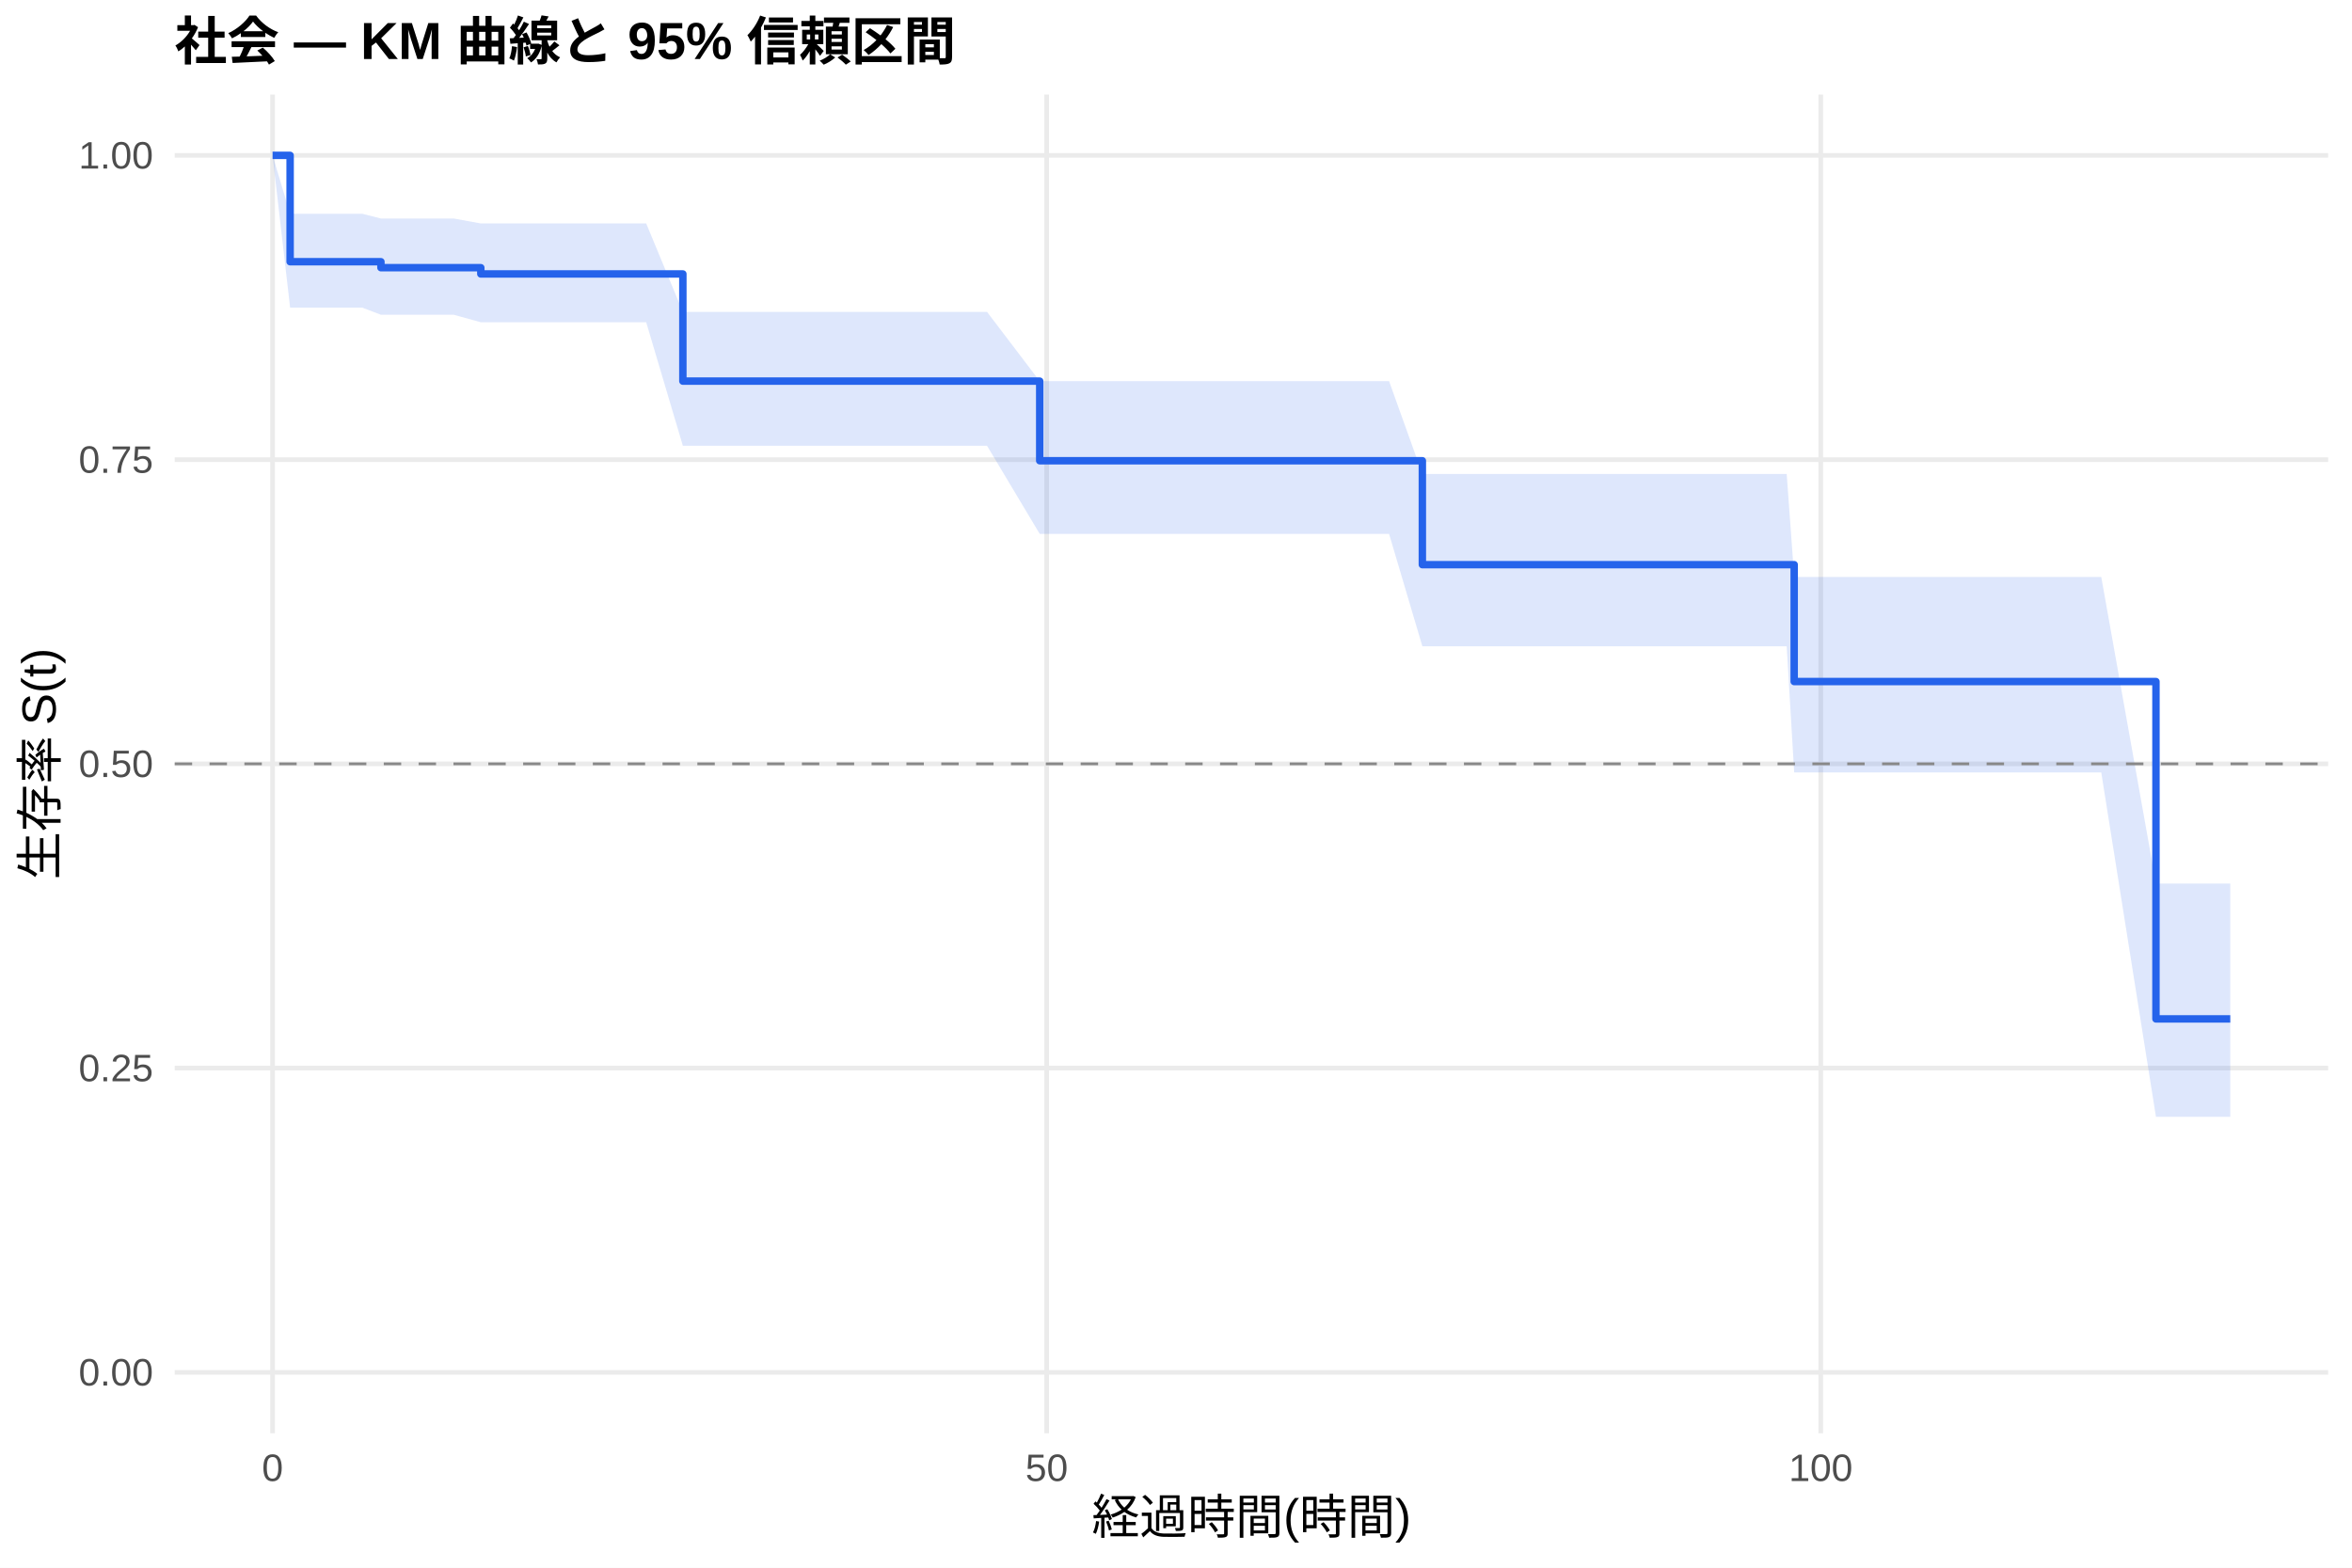
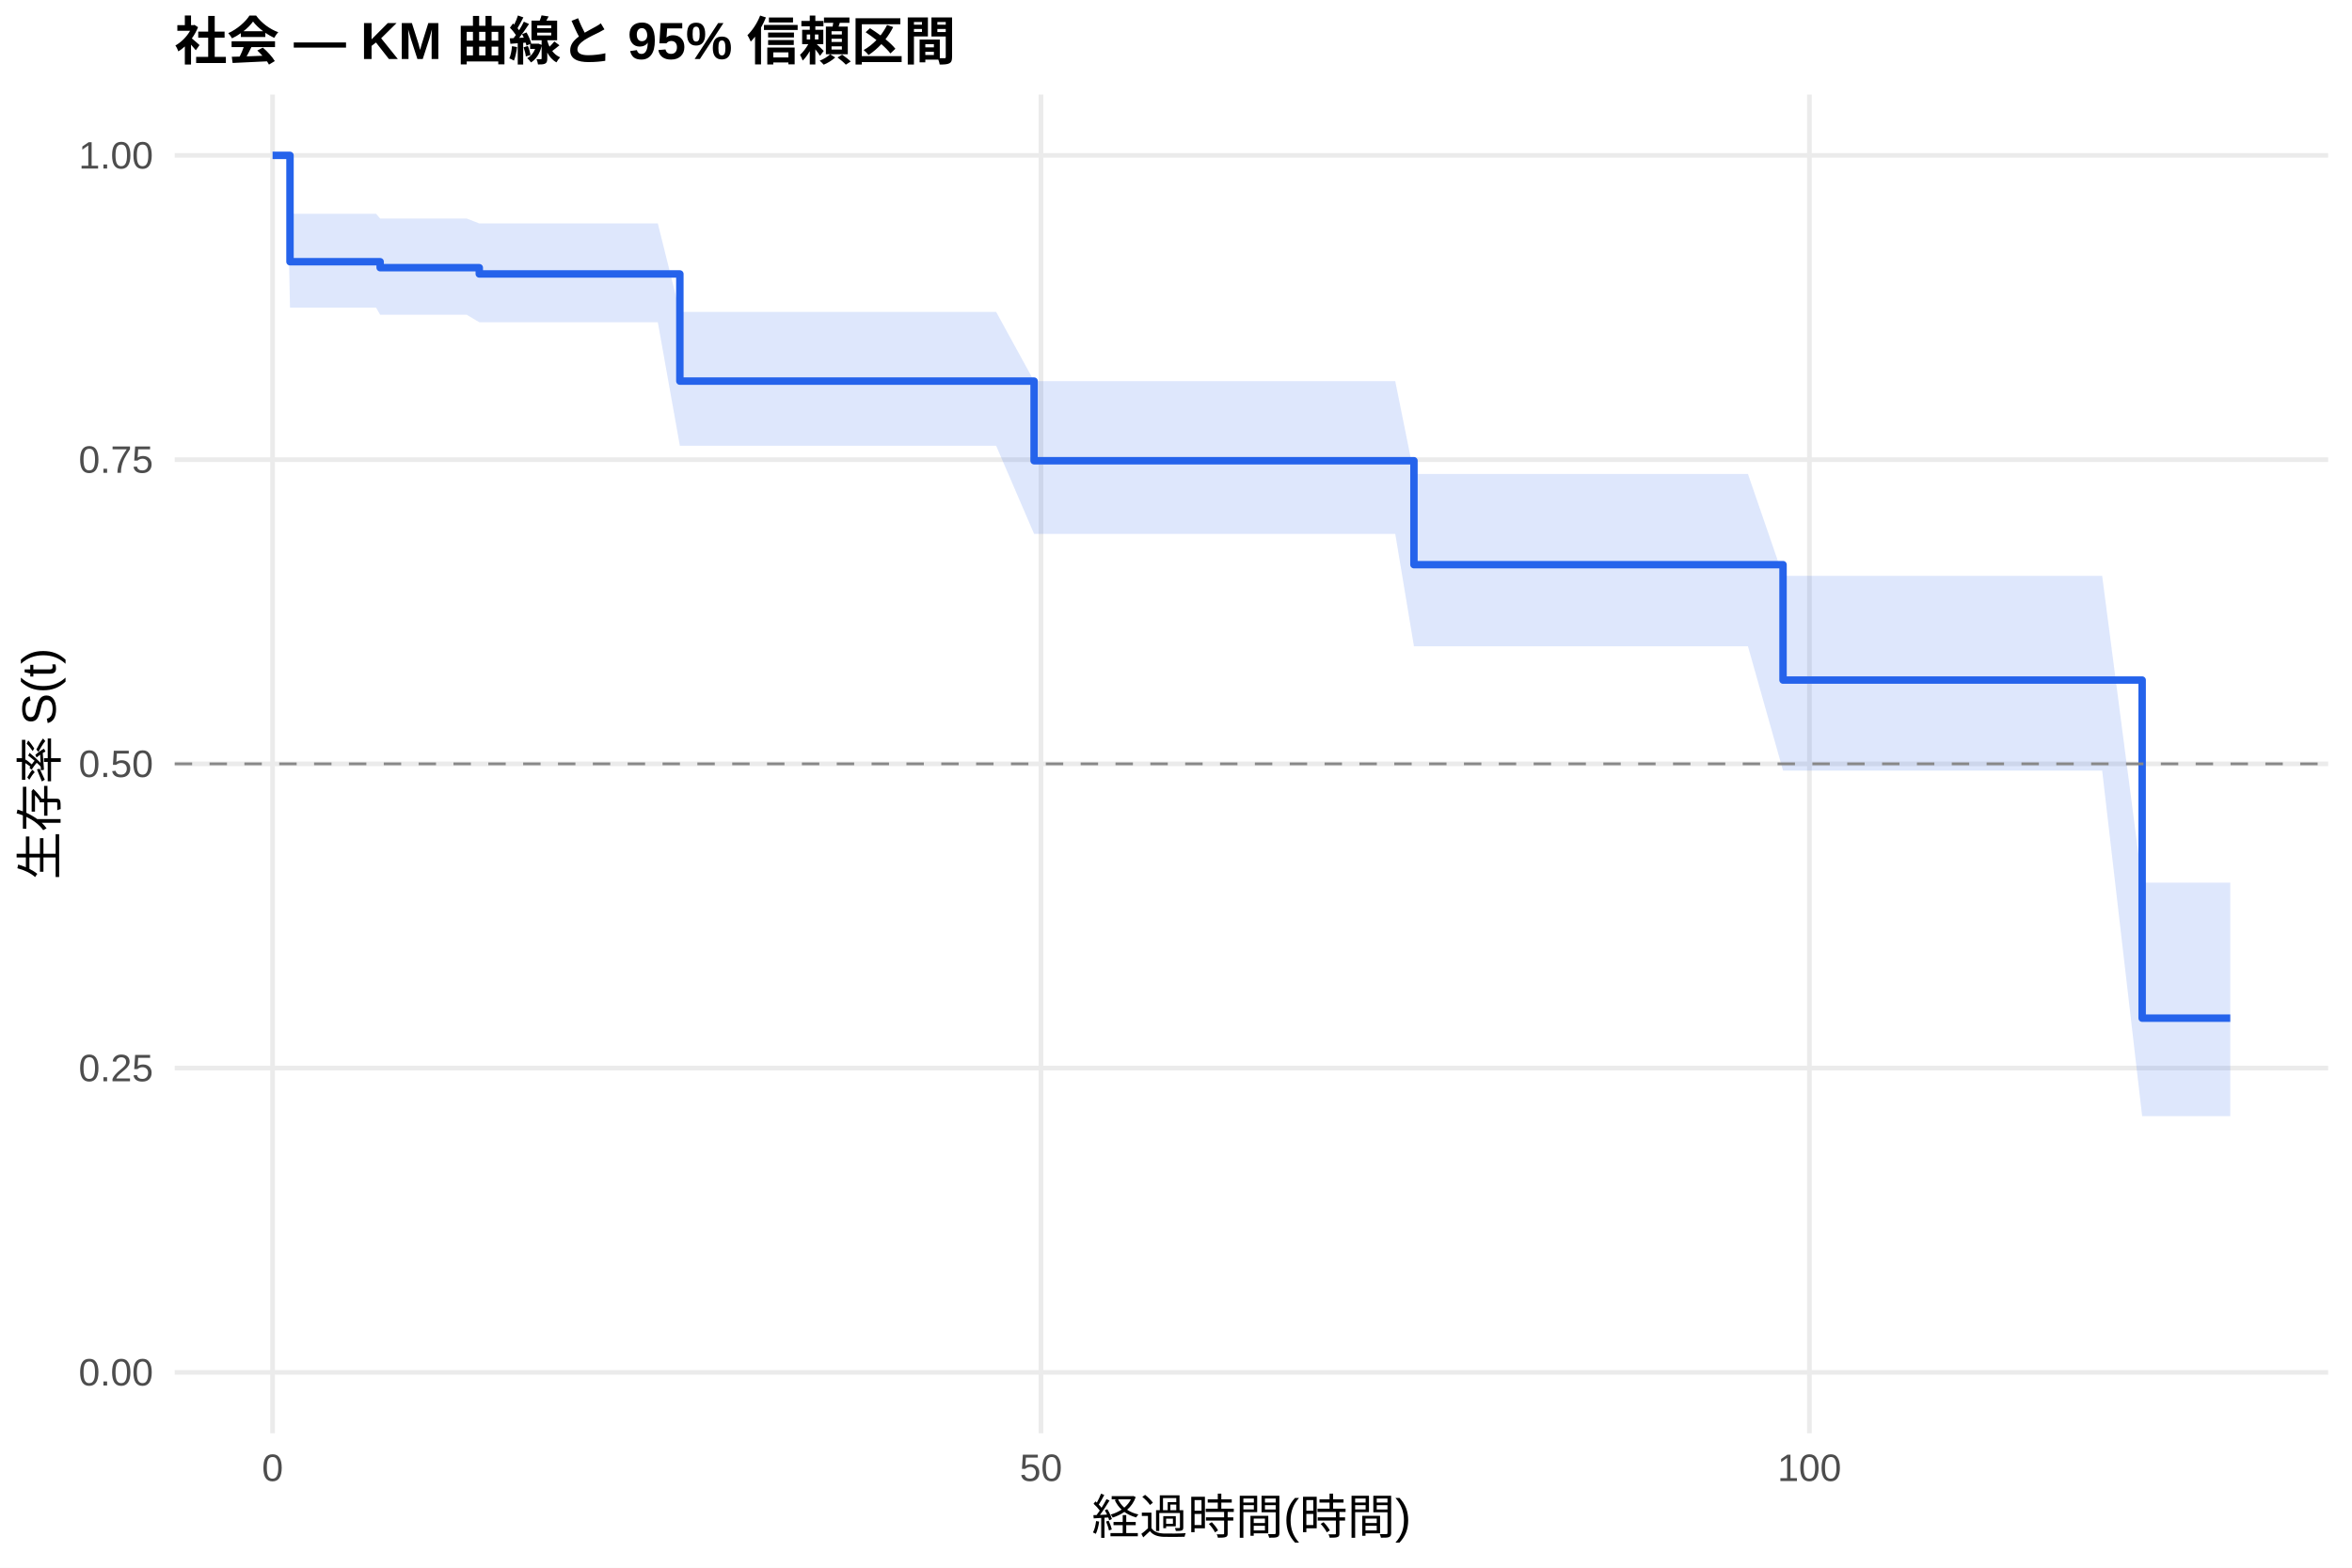
<svg xmlns="http://www.w3.org/2000/svg" width="540.00pt" height="360.00pt" viewBox="0 0 540.00 360.00">
  <g class="svglite">
    <defs>
      <style type="text/css">
    .svglite line, .svglite polyline, .svglite polygon, .svglite path, .svglite rect, .svglite circle {
      fill: none;
      stroke: #000000;
      stroke-linecap: round;
      stroke-linejoin: round;
      stroke-miterlimit: 10.00;
    }
    .svglite text {
      white-space: pre;
    }
    .svglite g.glyphgroup path {
      fill: inherit;
      stroke: none;
    }
  </style>
    </defs>
    <rect width="100%" height="100%" style="stroke: none; fill: #FFFFFF;" />
    <defs>
      <clipPath id="cpMC4wMHw1NDAuMDB8MC4wMHwzNjAuMDA=">
        <rect x="0.00" y="0.00" width="540.00" height="360.00" />
      </clipPath>
    </defs>
    <g clip-path="url(#cpMC4wMHw1NDAuMDB8MC4wMHwzNjAuMDA=)">
      <rect x="0" y="0.00" width="540.00" height="360.00" style="stroke-width: 1.07; stroke: none; fill: #FFFFFF;" />
    </g>
    <defs>
      <clipPath id="cpNDAuMTF8NTM0LjUyfDIxLjcxfDMyOS4xMg==">
        <rect x="40.11" y="21.71" width="494.41" height="307.41" />
      </clipPath>
    </defs>
    <g clip-path="url(#cpNDAuMTF8NTM0LjUyfDIxLjcxfDMyOS4xMg==)">
      <polyline points="40.11,315.14 534.52,315.14 " style="stroke-width: 1.07; stroke: #EBEBEB; stroke-linecap: butt;" />
      <polyline points="40.11,245.28 534.52,245.28 " style="stroke-width: 1.07; stroke: #EBEBEB; stroke-linecap: butt;" />
      <polyline points="40.11,175.41 534.52,175.41 " style="stroke-width: 1.07; stroke: #EBEBEB; stroke-linecap: butt;" />
      <polyline points="40.11,105.55 534.52,105.55 " style="stroke-width: 1.07; stroke: #EBEBEB; stroke-linecap: butt;" />
      <polyline points="40.11,35.68 534.52,35.68 " style="stroke-width: 1.07; stroke: #EBEBEB; stroke-linecap: butt;" />
      <polyline points="62.58,329.12 62.58,21.71 " style="stroke-width: 1.07; stroke: #EBEBEB; stroke-linecap: butt;" />
-       <polyline points="240.31,329.12 240.31,21.71 " style="stroke-width: 1.07; stroke: #EBEBEB; stroke-linecap: butt;" />
-       <polyline points="418.03,329.12 418.03,21.71 " style="stroke-width: 1.07; stroke: #EBEBEB; stroke-linecap: butt;" />
-       <polygon points="62.58,35.68 66.61,49.09 76.33,49.09 83.20,49.09 87.46,50.18 89.48,50.18 94.81,50.18 97.71,50.18 100.73,50.18 104.17,50.18 110.39,51.31 118.63,51.31 124.73,51.31 129.41,51.31 141.26,51.31 144.99,51.31 148.36,51.31 156.78,71.63 169.75,71.63 180.59,71.63 183.85,71.63 187.29,71.63 194.10,71.63 214.60,71.63 223.25,71.63 226.62,71.63 238.71,87.53 239.83,87.53 247.83,87.53 258.26,87.53 269.16,87.53 272.65,87.53 311.75,87.53 315.43,87.53 318.92,87.53 326.56,108.83 339.48,108.83 345.52,108.83 350.85,108.83 354.17,108.83 357.25,108.83 364.06,108.83 367.08,108.83 371.76,108.83 374.96,108.83 385.39,108.83 396.94,108.83 400.50,108.83 410.21,108.83 411.93,132.49 430.83,132.49 436.10,132.49 439.42,132.49 442.68,132.49 445.93,132.49 449.49,132.49 452.45,132.49 457.25,132.49 460.39,132.49 466.37,132.49 479.05,132.49 482.43,132.49 494.99,202.90 512.05,202.90 512.05,256.46 494.99,256.46 482.43,177.38 479.05,177.38 466.37,177.38 460.39,177.38 457.25,177.38 452.45,177.38 449.49,177.38 445.93,177.38 442.68,177.38 439.42,177.38 436.10,177.38 430.83,177.38 411.93,177.38 410.21,148.40 400.50,148.40 396.94,148.40 385.39,148.40 374.96,148.40 371.76,148.40 367.08,148.40 364.06,148.40 357.25,148.40 354.17,148.40 350.85,148.40 345.52,148.40 339.48,148.40 326.56,148.40 318.92,122.60 315.43,122.60 311.75,122.60 272.65,122.60 269.16,122.60 258.26,122.60 247.83,122.60 239.83,122.60 238.71,122.60 226.62,102.37 223.25,102.37 214.60,102.37 194.10,102.37 187.29,102.37 183.85,102.37 180.59,102.37 169.75,102.37 156.78,102.37 148.36,74.00 144.99,74.00 141.26,74.00 129.41,74.00 124.73,74.00 118.63,74.00 110.39,74.00 104.17,72.28 100.73,72.28 97.71,72.28 94.81,72.28 89.48,72.28 87.46,72.28 83.20,70.65 76.33,70.65 66.61,70.65 62.58,35.68 " style="stroke-width: 0.00; stroke: none; stroke-linecap: butt; fill: #2563EB; fill-opacity: 0.15;" />
-       <polyline points="62.58,35.68 66.61,49.09 76.33,49.09 83.20,49.09 87.46,50.18 89.48,50.18 94.81,50.18 97.71,50.18 100.73,50.18 104.17,50.18 110.39,51.31 118.63,51.31 124.73,51.31 129.41,51.31 141.26,51.31 144.99,51.31 148.36,51.31 156.78,71.63 169.75,71.63 180.59,71.63 183.85,71.63 187.29,71.63 194.10,71.63 214.60,71.63 223.25,71.63 226.62,71.63 238.71,87.53 239.83,87.53 247.83,87.53 258.26,87.53 269.16,87.53 272.65,87.53 311.75,87.53 315.43,87.53 318.92,87.53 326.56,108.83 339.48,108.83 345.52,108.83 350.85,108.83 354.17,108.83 357.25,108.83 364.06,108.83 367.08,108.83 371.76,108.83 374.96,108.83 385.39,108.83 396.94,108.83 400.50,108.83 410.21,108.83 411.93,132.49 430.83,132.49 436.10,132.49 439.42,132.49 442.68,132.49 445.93,132.49 449.49,132.49 452.45,132.49 457.25,132.49 460.39,132.49 466.37,132.49 479.05,132.49 482.43,132.49 494.99,202.90 512.05,202.90 " style="stroke-width: 1.07; stroke: none; stroke-linecap: butt;" />
-       <polyline points="512.05,256.46 494.99,256.46 482.43,177.38 479.05,177.38 466.37,177.38 460.39,177.38 457.25,177.38 452.45,177.38 449.49,177.38 445.93,177.38 442.68,177.38 439.42,177.38 436.10,177.38 430.83,177.38 411.93,177.38 410.21,148.40 400.50,148.40 396.94,148.40 385.39,148.40 374.96,148.40 371.76,148.40 367.08,148.40 364.06,148.40 357.25,148.40 354.17,148.40 350.85,148.40 345.52,148.40 339.48,148.40 326.56,148.40 318.92,122.60 315.43,122.60 311.75,122.60 272.65,122.60 269.16,122.60 258.26,122.60 247.83,122.60 239.83,122.60 238.71,122.60 226.62,102.37 223.25,102.37 214.60,102.37 194.10,102.37 187.29,102.37 183.85,102.37 180.59,102.37 169.75,102.37 156.78,102.37 148.36,74.00 144.99,74.00 141.26,74.00 129.41,74.00 124.73,74.00 118.63,74.00 110.39,74.00 104.17,72.28 100.73,72.28 97.71,72.28 94.81,72.28 89.48,72.28 87.46,72.28 83.20,70.65 76.33,70.65 66.61,70.65 62.58,35.68 " style="stroke-width: 1.07; stroke: none; stroke-linecap: butt;" />
-       <polyline points="62.58,35.68 66.61,35.68 66.61,60.10 76.33,60.10 76.33,60.10 83.20,60.10 83.20,60.10 87.46,60.10 87.46,61.47 89.48,61.47 89.48,61.47 94.81,61.47 94.81,61.47 97.71,61.47 97.71,61.47 100.73,61.47 100.73,61.47 104.17,61.47 104.17,61.47 110.39,61.47 110.39,62.91 118.63,62.91 118.63,62.91 124.73,62.91 124.73,62.91 129.41,62.91 129.41,62.91 141.26,62.91 141.26,62.91 144.99,62.91 144.99,62.91 148.36,62.91 148.36,62.91 156.78,62.91 156.78,87.52 169.75,87.52 169.75,87.52 180.59,87.52 180.59,87.52 183.85,87.52 183.85,87.52 187.29,87.52 187.29,87.52 194.10,87.52 194.10,87.52 214.60,87.52 214.60,87.52 223.25,87.52 223.25,87.52 226.62,87.52 226.62,87.52 238.71,87.52 238.71,105.80 239.83,105.80 239.83,105.80 247.83,105.80 247.83,105.80 258.26,105.80 258.26,105.80 269.16,105.80 269.16,105.80 272.65,105.80 272.65,105.80 311.75,105.80 311.75,105.80 315.43,105.80 315.43,105.80 318.92,105.80 318.92,105.80 326.56,105.80 326.56,129.67 339.48,129.67 339.48,129.67 345.52,129.67 345.52,129.67 350.85,129.67 350.85,129.67 354.17,129.67 354.17,129.67 357.25,129.67 357.25,129.67 364.06,129.67 364.06,129.67 367.08,129.67 367.08,129.67 371.76,129.67 371.76,129.67 374.96,129.67 374.96,129.67 385.39,129.67 385.39,129.67 396.94,129.67 396.94,129.67 400.50,129.67 400.50,129.67 410.21,129.67 410.21,129.67 411.93,129.67 411.93,156.51 430.83,156.51 430.83,156.51 436.10,156.51 436.10,156.51 439.42,156.51 439.42,156.51 442.68,156.51 442.68,156.51 445.93,156.51 445.93,156.51 449.49,156.51 449.49,156.51 452.45,156.51 452.45,156.51 457.25,156.51 457.25,156.51 460.39,156.51 460.39,156.51 466.37,156.51 466.37,156.51 479.05,156.51 479.05,156.51 482.43,156.51 482.43,156.51 494.99,156.51 494.99,233.98 512.05,233.98 512.05,233.98 " style="stroke-width: 1.71; stroke: #2563EB; stroke-linecap: butt;" />
+       <polyline points="239.00,329.12 239.00,21.71 " style="stroke-width: 1.07; stroke: #EBEBEB; stroke-linecap: butt;" />
+       <polyline points="415.43,329.12 415.43,21.71 " style="stroke-width: 1.07; stroke: #EBEBEB; stroke-linecap: butt;" />
+       <polygon points="62.58,35.68 65.88,35.68 66.58,49.09 79.52,49.09 86.34,49.09 87.28,50.18 92.57,50.18 97.87,50.18 100.75,50.18 103.75,50.18 107.16,50.18 110.04,51.31 121.51,51.31 127.56,51.31 132.21,51.31 143.97,51.31 147.68,51.31 151.03,51.31 156.09,71.63 172.26,71.63 183.02,71.63 186.25,71.63 189.67,71.63 196.43,71.63 216.78,71.63 225.36,71.63 228.71,71.63 237.42,87.53 241.83,87.53 249.77,87.53 260.12,87.53 270.94,87.53 274.41,87.53 313.22,87.53 316.87,87.53 320.34,87.53 324.63,108.83 340.74,108.83 346.74,108.83 352.03,108.83 355.33,108.83 358.38,108.83 365.15,108.83 368.15,108.83 372.79,108.83 375.97,108.83 386.32,108.83 397.78,108.83 401.31,108.83 409.37,132.24 410.96,132.24 431.42,132.24 436.66,132.24 439.95,132.24 443.18,132.24 446.42,132.24 449.95,132.24 452.89,132.24 457.65,132.24 460.77,132.24 466.71,132.24 479.29,132.24 482.64,132.24 491.82,202.69 512.05,202.69 512.05,256.31 491.82,256.31 482.64,176.96 479.29,176.96 466.71,176.96 460.77,176.96 457.65,176.96 452.89,176.96 449.95,176.96 446.42,176.96 443.18,176.96 439.95,176.96 436.66,176.96 431.42,176.96 410.96,176.96 409.37,176.96 401.31,148.40 397.78,148.40 386.32,148.40 375.97,148.40 372.79,148.40 368.15,148.40 365.15,148.40 358.38,148.40 355.33,148.40 352.03,148.40 346.74,148.40 340.74,148.40 324.63,148.40 320.34,122.60 316.87,122.60 313.22,122.60 274.41,122.60 270.94,122.60 260.12,122.60 249.77,122.60 241.83,122.60 237.42,122.60 228.71,102.37 225.36,102.37 216.78,102.37 196.43,102.37 189.67,102.37 186.25,102.37 183.02,102.37 172.26,102.37 156.09,102.37 151.03,74.00 147.68,74.00 143.97,74.00 132.21,74.00 127.56,74.00 121.51,74.00 110.04,74.00 107.16,72.28 103.75,72.28 100.75,72.28 97.87,72.28 92.57,72.28 87.28,72.28 86.34,70.65 79.52,70.65 66.58,70.65 65.88,35.68 62.58,35.68 " style="stroke-width: 0.00; stroke: none; stroke-linecap: butt; fill: #2563EB; fill-opacity: 0.15;" />
+       <polyline points="62.58,35.68 65.88,35.68 66.58,49.09 79.52,49.09 86.34,49.09 87.28,50.18 92.57,50.18 97.87,50.18 100.75,50.18 103.75,50.18 107.16,50.18 110.04,51.31 121.51,51.31 127.56,51.31 132.21,51.31 143.97,51.31 147.68,51.31 151.03,51.31 156.09,71.63 172.26,71.63 183.02,71.63 186.25,71.63 189.67,71.63 196.43,71.63 216.78,71.63 225.36,71.63 228.71,71.63 237.42,87.53 241.83,87.53 249.77,87.53 260.12,87.53 270.94,87.53 274.41,87.53 313.22,87.53 316.87,87.53 320.34,87.53 324.63,108.83 340.74,108.83 346.74,108.83 352.03,108.83 355.33,108.83 358.38,108.83 365.15,108.83 368.15,108.83 372.79,108.83 375.97,108.83 386.32,108.83 397.78,108.83 401.31,108.83 409.37,132.24 410.96,132.24 431.42,132.24 436.66,132.24 439.95,132.24 443.18,132.24 446.42,132.24 449.95,132.24 452.89,132.24 457.65,132.24 460.77,132.24 466.71,132.24 479.29,132.24 482.64,132.24 491.82,202.69 512.05,202.69 " style="stroke-width: 1.07; stroke: none; stroke-linecap: butt;" />
+       <polyline points="512.05,256.31 491.82,256.31 482.64,176.96 479.29,176.96 466.71,176.96 460.77,176.96 457.65,176.96 452.89,176.96 449.95,176.96 446.42,176.96 443.18,176.96 439.95,176.96 436.66,176.96 431.42,176.96 410.96,176.96 409.37,176.96 401.31,148.40 397.78,148.40 386.32,148.40 375.97,148.40 372.79,148.40 368.15,148.40 365.15,148.40 358.38,148.40 355.33,148.40 352.03,148.40 346.74,148.40 340.74,148.40 324.63,148.40 320.34,122.60 316.87,122.60 313.22,122.60 274.41,122.60 270.94,122.60 260.12,122.60 249.77,122.60 241.83,122.60 237.42,122.60 228.71,102.37 225.36,102.37 216.78,102.37 196.43,102.37 189.67,102.37 186.25,102.37 183.02,102.37 172.26,102.37 156.09,102.37 151.03,74.00 147.68,74.00 143.97,74.00 132.21,74.00 127.56,74.00 121.51,74.00 110.04,74.00 107.16,72.28 103.75,72.28 100.75,72.28 97.87,72.28 92.57,72.28 87.28,72.28 86.34,70.65 79.52,70.65 66.58,70.65 65.88,35.68 62.58,35.68 " style="stroke-width: 1.07; stroke: none; stroke-linecap: butt;" />
+       <polyline points="62.58,35.68 65.88,35.68 65.88,35.68 66.58,35.68 66.58,60.10 79.52,60.10 79.52,60.10 86.34,60.10 86.34,60.10 87.28,60.10 87.28,61.47 92.57,61.47 92.57,61.47 97.87,61.47 97.87,61.47 100.75,61.47 100.75,61.47 103.75,61.47 103.75,61.47 107.16,61.47 107.16,61.47 110.04,61.47 110.04,62.91 121.51,62.91 121.51,62.91 127.56,62.91 127.56,62.91 132.21,62.91 132.21,62.91 143.97,62.91 143.97,62.91 147.68,62.91 147.68,62.91 151.03,62.91 151.03,62.91 156.09,62.91 156.09,87.52 172.26,87.52 172.26,87.52 183.02,87.52 183.02,87.52 186.25,87.52 186.25,87.52 189.67,87.52 189.67,87.52 196.43,87.52 196.43,87.52 216.78,87.52 216.78,87.52 225.36,87.52 225.36,87.52 228.71,87.52 228.71,87.52 237.42,87.52 237.42,105.80 241.83,105.80 241.83,105.80 249.77,105.80 249.77,105.80 260.12,105.80 260.12,105.80 270.94,105.80 270.94,105.80 274.41,105.80 274.41,105.80 313.22,105.80 313.22,105.80 316.87,105.80 316.87,105.80 320.34,105.80 320.34,105.80 324.63,105.80 324.63,129.67 340.74,129.67 340.74,129.67 346.74,129.67 346.74,129.67 352.03,129.67 352.03,129.67 355.33,129.67 355.33,129.67 358.38,129.67 358.38,129.67 365.15,129.67 365.15,129.67 368.15,129.67 368.15,129.67 372.79,129.67 372.79,129.67 375.97,129.67 375.97,129.67 386.32,129.67 386.32,129.67 397.78,129.67 397.78,129.67 401.31,129.67 401.31,129.67 409.37,129.67 409.37,156.17 410.96,156.17 410.96,156.17 431.42,156.17 431.42,156.17 436.66,156.17 436.66,156.17 439.95,156.17 439.95,156.17 443.18,156.17 443.18,156.17 446.42,156.17 446.42,156.17 449.95,156.17 449.95,156.17 452.89,156.17 452.89,156.17 457.65,156.17 457.65,156.17 460.77,156.17 460.77,156.17 466.71,156.17 466.71,156.17 479.29,156.17 479.29,156.17 482.64,156.17 482.64,156.17 491.82,156.17 491.82,233.81 512.05,233.81 512.05,233.81 " style="stroke-width: 1.71; stroke: #2563EB; stroke-linecap: butt;" />
      <line x1="40.11" y1="175.41" x2="534.52" y2="175.41" style="stroke-width: 0.64; stroke: #888888; stroke-dasharray: 4.00,4.00; stroke-linecap: butt;" />
    </g>
    <g clip-path="url(#cpMC4wMHw1NDAuMDB8MC4wMHwzNjAuMDA=)">
      <text x="35.18" y="318.17" text-anchor="end" style="font-size: 8.80px;fill: #4D4D4D; font-family: &quot;Liberation Sans&quot;;" textLength="17.11px" lengthAdjust="spacingAndGlyphs">0.00</text>
      <text x="35.18" y="248.30" text-anchor="end" style="font-size: 8.80px;fill: #4D4D4D; font-family: &quot;Liberation Sans&quot;;" textLength="17.11px" lengthAdjust="spacingAndGlyphs">0.25</text>
      <text x="35.18" y="178.44" text-anchor="end" style="font-size: 8.80px;fill: #4D4D4D; font-family: &quot;Liberation Sans&quot;;" textLength="17.11px" lengthAdjust="spacingAndGlyphs">0.50</text>
      <text x="35.18" y="108.57" text-anchor="end" style="font-size: 8.80px;fill: #4D4D4D; font-family: &quot;Liberation Sans&quot;;" textLength="17.11px" lengthAdjust="spacingAndGlyphs">0.75</text>
      <text x="35.18" y="38.71" text-anchor="end" style="font-size: 8.80px;fill: #4D4D4D; font-family: &quot;Liberation Sans&quot;;" textLength="17.11px" lengthAdjust="spacingAndGlyphs">1.00</text>
      <text x="62.58" y="340.10" text-anchor="middle" style="font-size: 8.80px;fill: #4D4D4D; font-family: &quot;Liberation Sans&quot;;" textLength="4.89px" lengthAdjust="spacingAndGlyphs">0</text>
-       <text x="240.31" y="340.10" text-anchor="middle" style="font-size: 8.80px;fill: #4D4D4D; font-family: &quot;Liberation Sans&quot;;" textLength="9.78px" lengthAdjust="spacingAndGlyphs">50</text>
-       <text x="418.03" y="340.10" text-anchor="middle" style="font-size: 8.80px;fill: #4D4D4D; font-family: &quot;Liberation Sans&quot;;" textLength="14.67px" lengthAdjust="spacingAndGlyphs">100</text>
+       <text x="239.00" y="340.10" text-anchor="middle" style="font-size: 8.80px;fill: #4D4D4D; font-family: &quot;Liberation Sans&quot;;" textLength="9.78px" lengthAdjust="spacingAndGlyphs">50</text>
+       <text x="415.43" y="340.10" text-anchor="middle" style="font-size: 8.80px;fill: #4D4D4D; font-family: &quot;Liberation Sans&quot;;" textLength="14.67px" lengthAdjust="spacingAndGlyphs">100</text>
      <text x="287.32" y="352.24" text-anchor="middle" style="font-size: 11.00px; font-family: &quot;Liberation Sans&quot;;" textLength="73.31px" lengthAdjust="spacingAndGlyphs">経過時間(時間)</text>
      <text transform="translate(13.05,175.41) rotate(-90)" text-anchor="middle" style="font-size: 11.00px; font-family: &quot;Liberation Sans&quot;;" textLength="53.78px" lengthAdjust="spacingAndGlyphs">生存率 S(t)</text>
      <text x="40.11" y="13.74" style="font-size: 12.00px; font-weight: bold; font-family: &quot;Liberation Sans&quot;;" textLength="179.33px" lengthAdjust="spacingAndGlyphs">社会 — KM 曲線と 95% 信頼区間</text>
    </g>
  </g>
</svg>
